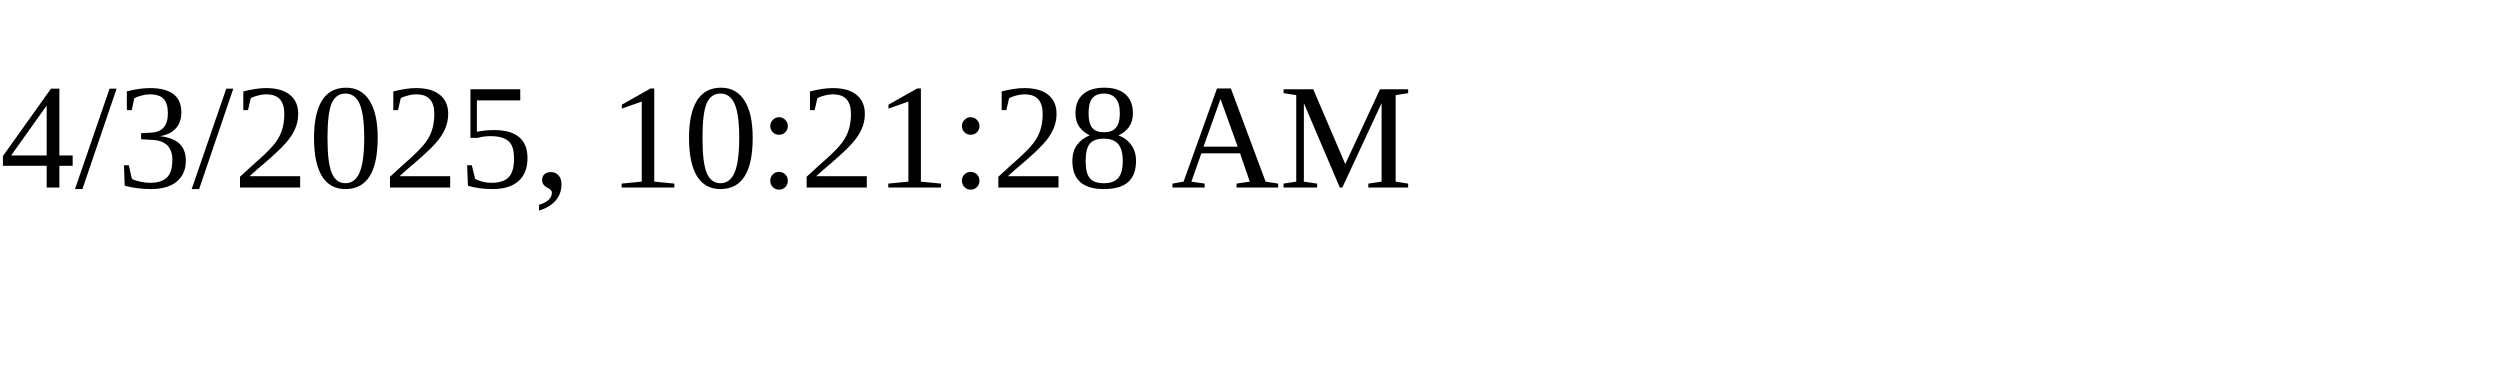
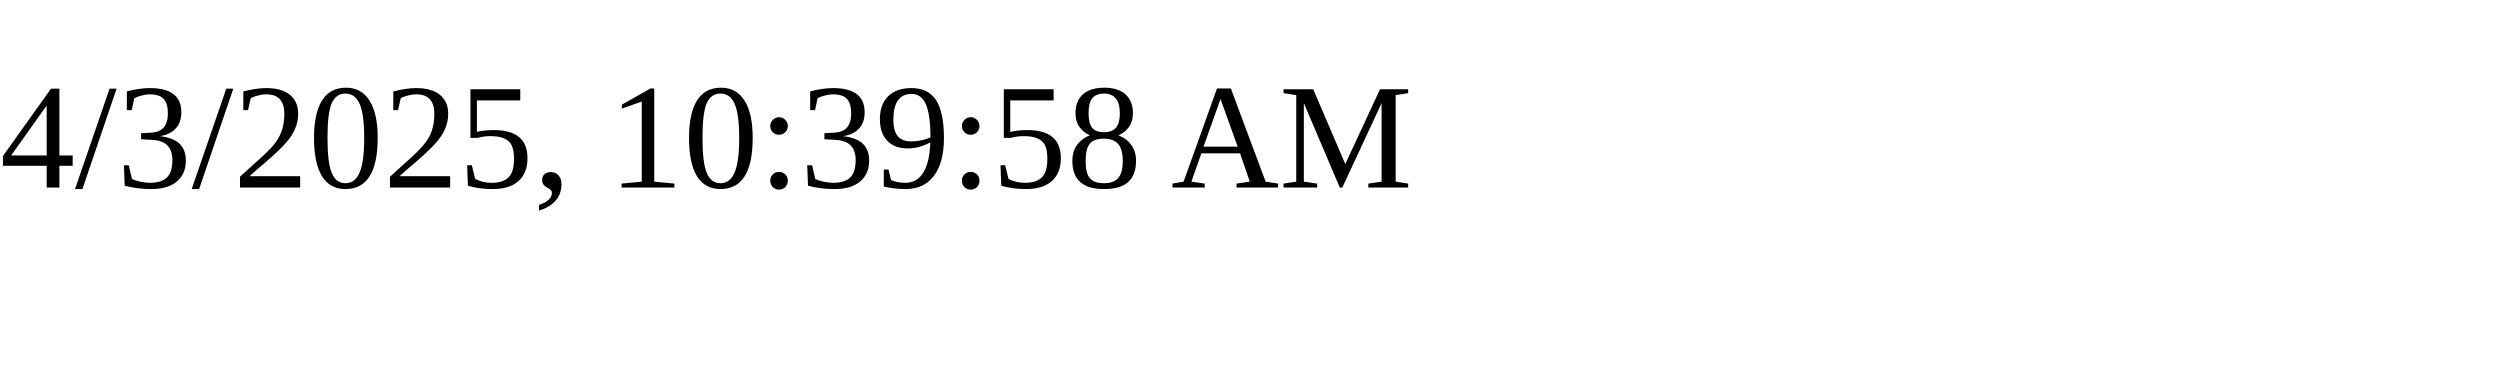
<svg xmlns="http://www.w3.org/2000/svg" height="30" width="200">
-   <text x="0" y="15">4/3/2025, 10:21:28 AM</text>
+   <text x="0" y="15">4/3/2025, 10:39:58 AM</text>
</svg>
